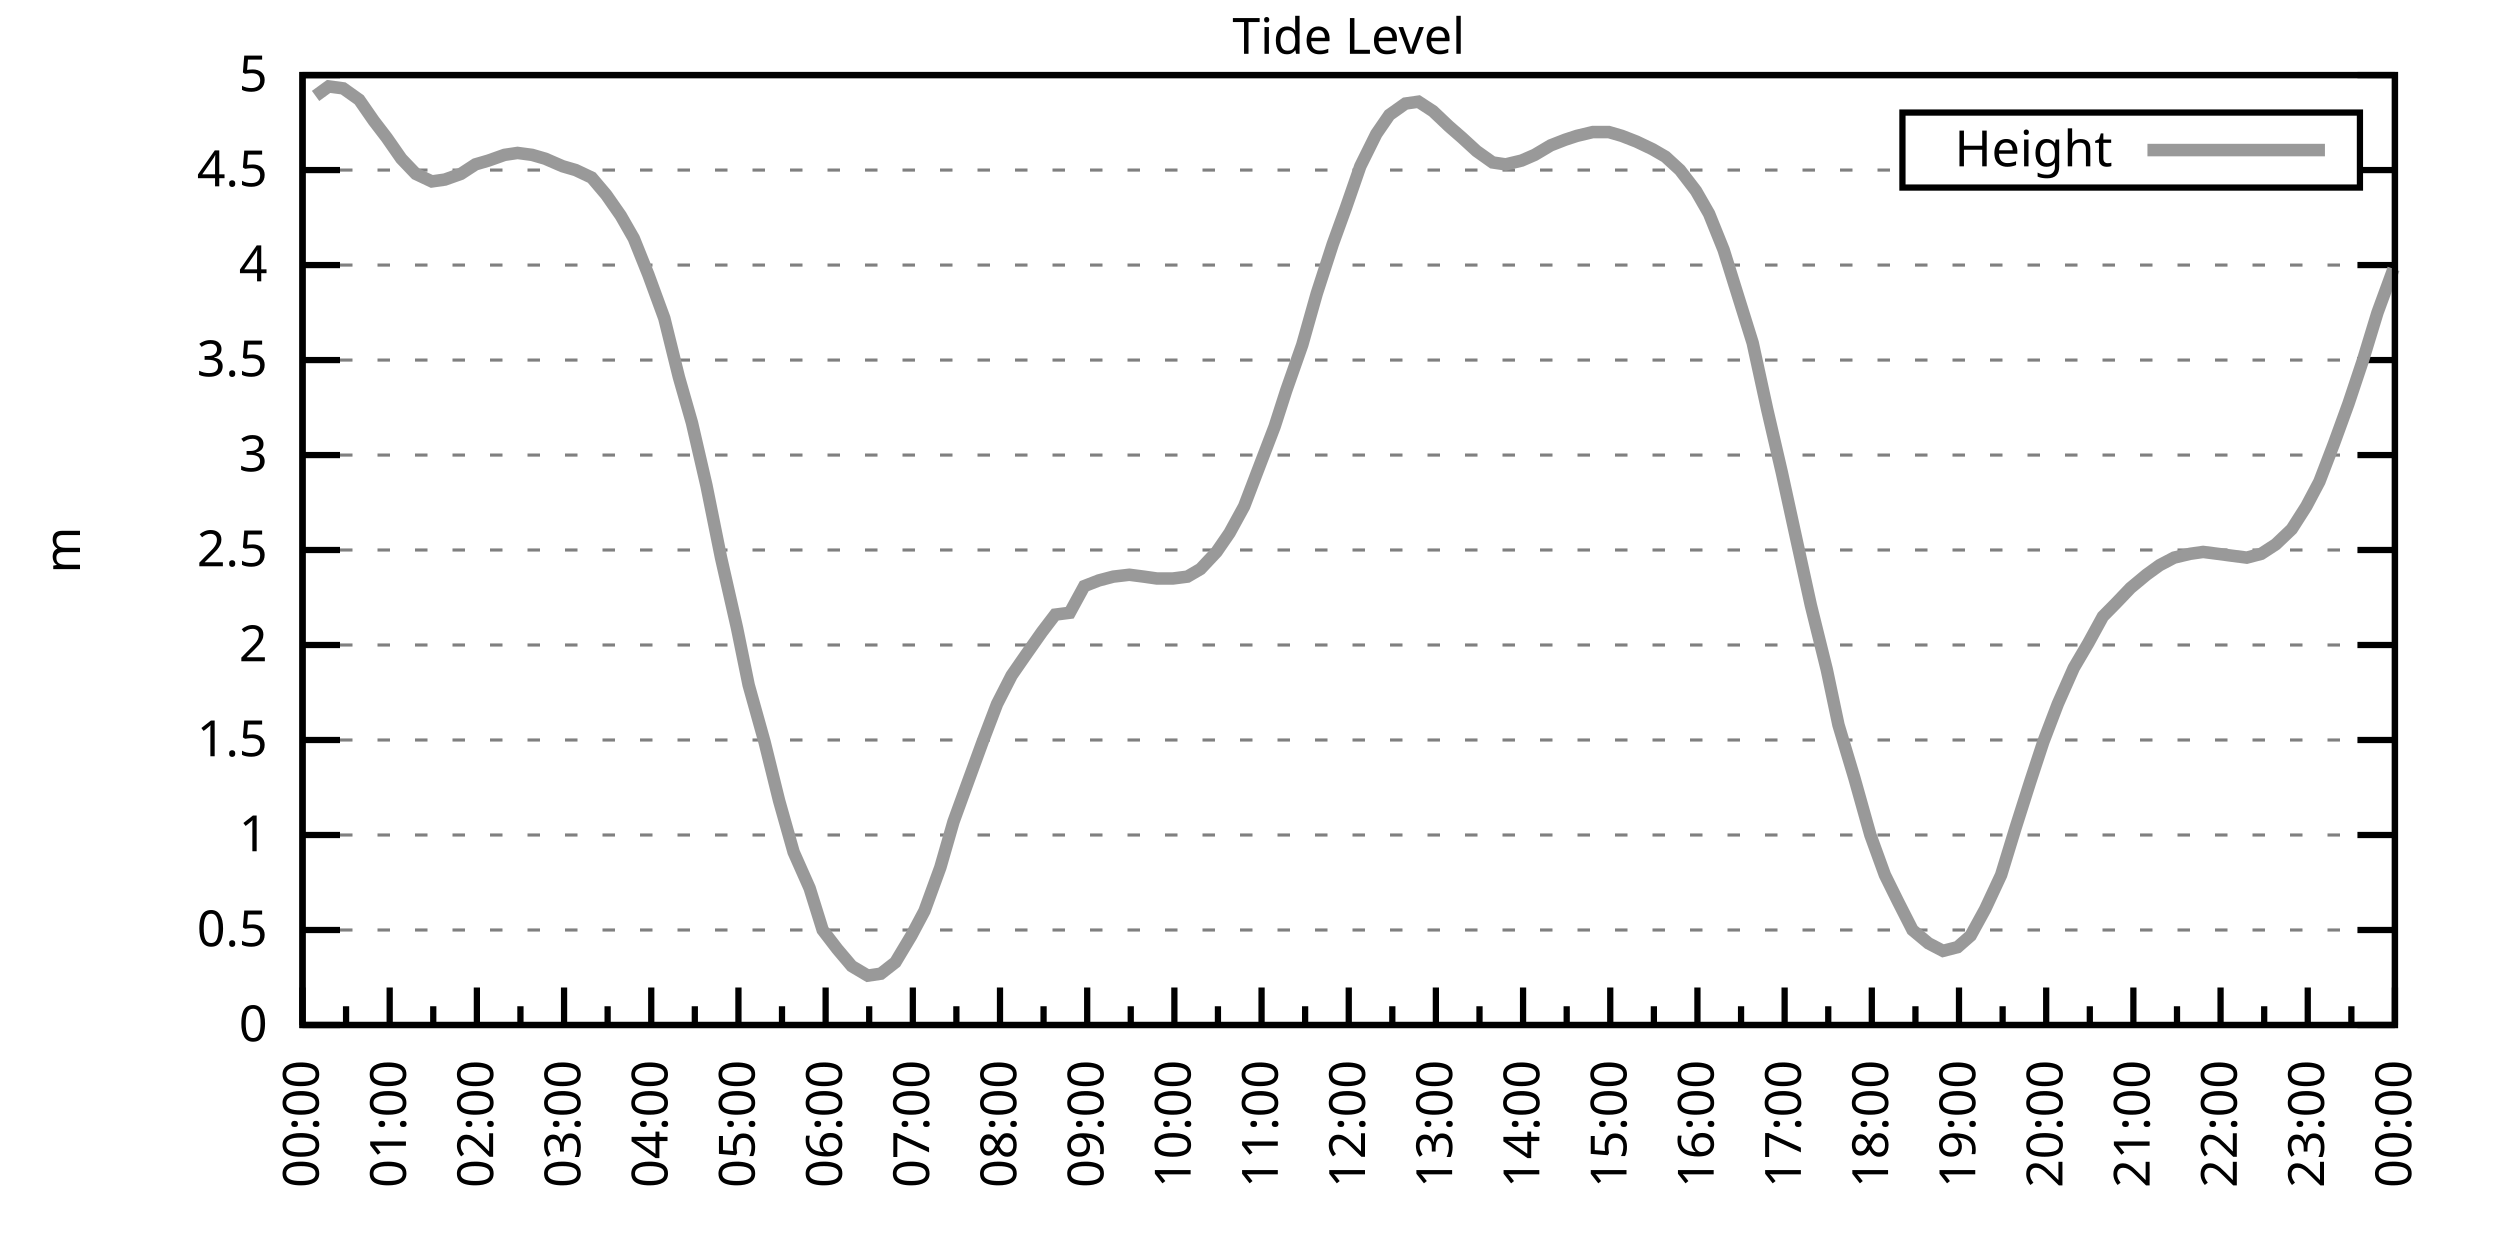
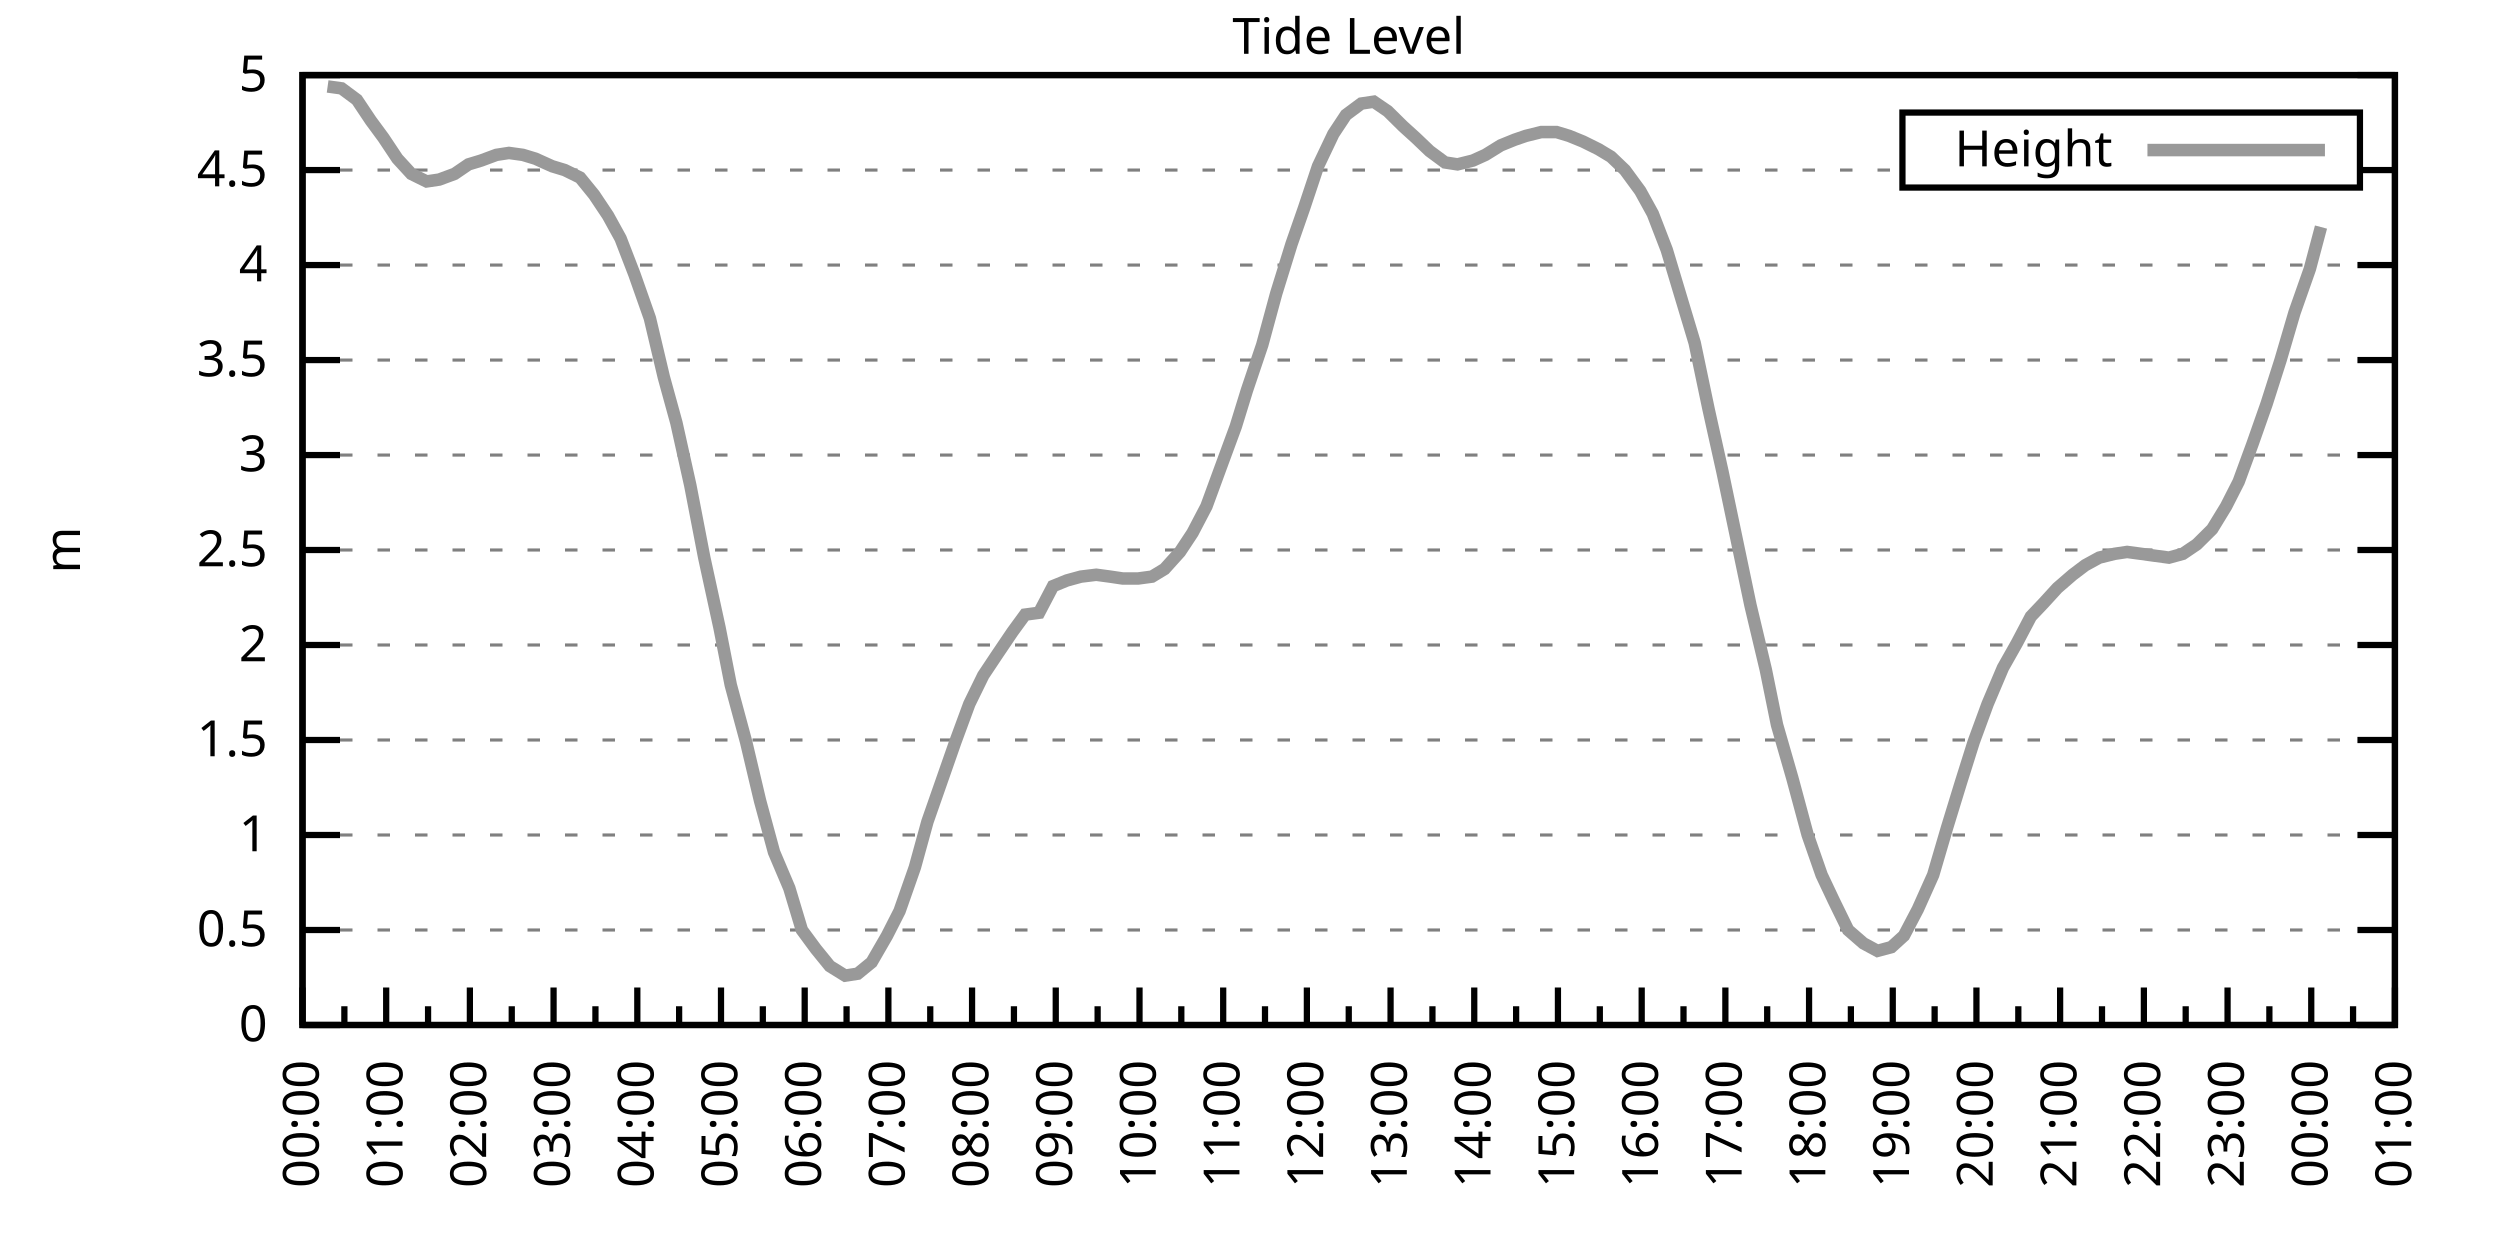
<svg xmlns="http://www.w3.org/2000/svg" xmlns:xlink="http://www.w3.org/1999/xlink" width="400" height="200" viewBox="0 0 400 200">
  <g id="gnuplot_canvas">
    <rect x="0" y="0" width="400" height="200" fill="none" />
    <defs>
      <circle id="gpDot" r="0.5" stroke-width="0.5" stroke="currentColor" />
      <path id="gpPt0" stroke-width="0.333" stroke="currentColor" d="M-1,0 h2 M0,-1 v2" />
      <path id="gpPt1" stroke-width="0.333" stroke="currentColor" d="M-1,-1 L1,1 M1,-1 L-1,1" />
      <path id="gpPt2" stroke-width="0.333" stroke="currentColor" d="M-1,0 L1,0 M0,-1 L0,1 M-1,-1 L1,1 M-1,1 L1,-1" />
      <rect id="gpPt3" stroke-width="0.333" stroke="currentColor" x="-1" y="-1" width="2" height="2" />
      <rect id="gpPt4" stroke-width="0.333" stroke="currentColor" fill="currentColor" x="-1" y="-1" width="2" height="2" />
      <circle id="gpPt5" stroke-width="0.333" stroke="currentColor" cx="0" cy="0" r="1" />
      <use xlink:href="#gpPt5" id="gpPt6" fill="currentColor" stroke="none" />
      <path id="gpPt7" stroke-width="0.333" stroke="currentColor" d="M0,-1.33 L-1.33,0.67 L1.33,0.67 z" />
      <use xlink:href="#gpPt7" id="gpPt8" fill="currentColor" stroke="none" />
      <use xlink:href="#gpPt7" id="gpPt9" stroke="currentColor" transform="rotate(180)" />
      <use xlink:href="#gpPt9" id="gpPt10" fill="currentColor" stroke="none" />
      <use xlink:href="#gpPt3" id="gpPt11" stroke="currentColor" transform="rotate(45)" />
      <use xlink:href="#gpPt11" id="gpPt12" fill="currentColor" stroke="none" />
      <path id="gpPt13" stroke-width="0.333" stroke="currentColor" d="M0,1.330 L1.265,0.411 L0.782,-1.067 L-0.782,-1.076 L-1.265,0.411 z" />
      <use xlink:href="#gpPt13" id="gpPt14" fill="currentColor" stroke="none" />
      <filter id="textbox" filterUnits="objectBoundingBox" x="0" y="0" height="1" width="1">
        <feFlood flood-color="white" flood-opacity="1" result="bgnd" />
        <feComposite in="SourceGraphic" in2="bgnd" operator="atop" />
      </filter>
      <filter id="greybox" filterUnits="objectBoundingBox" x="0" y="0" height="1" width="1">
        <feFlood flood-color="lightgrey" flood-opacity="1" result="grey" />
        <feComposite in="SourceGraphic" in2="grey" operator="atop" />
      </filter>
    </defs>
    <g fill="none" color="white" stroke="currentColor" stroke-width="1.00" stroke-linecap="butt" stroke-linejoin="miter">
</g>
    <g fill="none" color="black" stroke="currentColor" stroke-width="1.00" stroke-linecap="butt" stroke-linejoin="miter">
      <g stroke="none" shape-rendering="crispEdges">
        <polygon fill="rgb(255, 255, 255)" points="48.40,164.00 383.18,164.00 383.18,12.02 48.40,12.02 " />
      </g>
    </g>
    <g fill="none" color="black" stroke="currentColor" stroke-width="1.00" stroke-linecap="butt" stroke-linejoin="miter">
</g>
    <g fill="none" color="black" stroke="black" stroke-width="0.50" stroke-linecap="butt" stroke-linejoin="miter">
</g>
    <g fill="none" color="gray" stroke="currentColor" stroke-width="0.50" stroke-linecap="butt" stroke-linejoin="miter">
      <path stroke="gray" stroke-dasharray="2,4" class="gridline" d="M48.40,164.00 L383.19,164.00  " />
    </g>
    <g fill="none" color="gray" stroke="gray" stroke-width="1.00" stroke-linecap="butt" stroke-linejoin="miter">
</g>
    <g fill="none" color="black" stroke="currentColor" stroke-width="1.00" stroke-linecap="butt" stroke-linejoin="miter">
      <path stroke="black" d="M48.40,164.00 L54.40,164.00 M383.19,164.00 L377.19,164.00  " />
      <g transform="translate(42.80,166.60)" stroke="none" fill="black" font-family="Sans" font-size="8.00" text-anchor="end">
        <text>
          <tspan font-family="Sans"> 0</tspan>
        </text>
      </g>
    </g>
    <g fill="none" color="black" stroke="currentColor" stroke-width="1.00" stroke-linecap="butt" stroke-linejoin="miter">
</g>
    <g fill="none" color="black" stroke="black" stroke-width="0.50" stroke-linecap="butt" stroke-linejoin="miter">
</g>
    <g fill="none" color="gray" stroke="currentColor" stroke-width="0.50" stroke-linecap="butt" stroke-linejoin="miter">
      <path stroke="gray" stroke-dasharray="2,4" class="gridline" d="M48.40,148.80 L383.19,148.80  " />
    </g>
    <g fill="none" color="gray" stroke="gray" stroke-width="1.00" stroke-linecap="butt" stroke-linejoin="miter">
</g>
    <g fill="none" color="black" stroke="currentColor" stroke-width="1.00" stroke-linecap="butt" stroke-linejoin="miter">
      <path stroke="black" d="M48.40,148.80 L54.40,148.80 M383.19,148.80 L377.19,148.80  " />
      <g transform="translate(42.80,151.40)" stroke="none" fill="black" font-family="Sans" font-size="8.00" text-anchor="end">
        <text>
          <tspan font-family="Sans"> 0.5</tspan>
        </text>
      </g>
    </g>
    <g fill="none" color="black" stroke="currentColor" stroke-width="1.00" stroke-linecap="butt" stroke-linejoin="miter">
</g>
    <g fill="none" color="black" stroke="black" stroke-width="0.50" stroke-linecap="butt" stroke-linejoin="miter">
</g>
    <g fill="none" color="gray" stroke="currentColor" stroke-width="0.50" stroke-linecap="butt" stroke-linejoin="miter">
      <path stroke="gray" stroke-dasharray="2,4" class="gridline" d="M48.40,133.60 L383.19,133.60  " />
    </g>
    <g fill="none" color="gray" stroke="gray" stroke-width="1.00" stroke-linecap="butt" stroke-linejoin="miter">
</g>
    <g fill="none" color="black" stroke="currentColor" stroke-width="1.00" stroke-linecap="butt" stroke-linejoin="miter">
      <path stroke="black" d="M48.40,133.60 L54.40,133.60 M383.19,133.60 L377.19,133.60  " />
      <g transform="translate(42.80,136.20)" stroke="none" fill="black" font-family="Sans" font-size="8.00" text-anchor="end">
        <text>
          <tspan font-family="Sans"> 1</tspan>
        </text>
      </g>
    </g>
    <g fill="none" color="black" stroke="currentColor" stroke-width="1.00" stroke-linecap="butt" stroke-linejoin="miter">
</g>
    <g fill="none" color="black" stroke="black" stroke-width="0.50" stroke-linecap="butt" stroke-linejoin="miter">
</g>
    <g fill="none" color="gray" stroke="currentColor" stroke-width="0.50" stroke-linecap="butt" stroke-linejoin="miter">
      <path stroke="gray" stroke-dasharray="2,4" class="gridline" d="M48.40,118.40 L383.19,118.40  " />
    </g>
    <g fill="none" color="gray" stroke="gray" stroke-width="1.00" stroke-linecap="butt" stroke-linejoin="miter">
</g>
    <g fill="none" color="black" stroke="currentColor" stroke-width="1.00" stroke-linecap="butt" stroke-linejoin="miter">
      <path stroke="black" d="M48.40,118.40 L54.40,118.40 M383.19,118.40 L377.19,118.40  " />
      <g transform="translate(42.80,121.00)" stroke="none" fill="black" font-family="Sans" font-size="8.00" text-anchor="end">
        <text>
          <tspan font-family="Sans"> 1.5</tspan>
        </text>
      </g>
    </g>
    <g fill="none" color="black" stroke="currentColor" stroke-width="1.00" stroke-linecap="butt" stroke-linejoin="miter">
</g>
    <g fill="none" color="black" stroke="black" stroke-width="0.50" stroke-linecap="butt" stroke-linejoin="miter">
</g>
    <g fill="none" color="gray" stroke="currentColor" stroke-width="0.50" stroke-linecap="butt" stroke-linejoin="miter">
      <path stroke="gray" stroke-dasharray="2,4" class="gridline" d="M48.40,103.20 L383.19,103.20  " />
    </g>
    <g fill="none" color="gray" stroke="gray" stroke-width="1.00" stroke-linecap="butt" stroke-linejoin="miter">
</g>
    <g fill="none" color="black" stroke="currentColor" stroke-width="1.00" stroke-linecap="butt" stroke-linejoin="miter">
      <path stroke="black" d="M48.40,103.20 L54.40,103.20 M383.19,103.20 L377.19,103.20  " />
      <g transform="translate(42.80,105.80)" stroke="none" fill="black" font-family="Sans" font-size="8.00" text-anchor="end">
        <text>
          <tspan font-family="Sans"> 2</tspan>
        </text>
      </g>
    </g>
    <g fill="none" color="black" stroke="currentColor" stroke-width="1.00" stroke-linecap="butt" stroke-linejoin="miter">
</g>
    <g fill="none" color="black" stroke="black" stroke-width="0.50" stroke-linecap="butt" stroke-linejoin="miter">
</g>
    <g fill="none" color="gray" stroke="currentColor" stroke-width="0.50" stroke-linecap="butt" stroke-linejoin="miter">
      <path stroke="gray" stroke-dasharray="2,4" class="gridline" d="M48.40,88.00 L383.19,88.00  " />
    </g>
    <g fill="none" color="gray" stroke="gray" stroke-width="1.00" stroke-linecap="butt" stroke-linejoin="miter">
</g>
    <g fill="none" color="black" stroke="currentColor" stroke-width="1.00" stroke-linecap="butt" stroke-linejoin="miter">
      <path stroke="black" d="M48.40,88.00 L54.40,88.00 M383.19,88.00 L377.19,88.00  " />
      <g transform="translate(42.80,90.60)" stroke="none" fill="black" font-family="Sans" font-size="8.00" text-anchor="end">
        <text>
          <tspan font-family="Sans"> 2.5</tspan>
        </text>
      </g>
    </g>
    <g fill="none" color="black" stroke="currentColor" stroke-width="1.00" stroke-linecap="butt" stroke-linejoin="miter">
</g>
    <g fill="none" color="black" stroke="black" stroke-width="0.50" stroke-linecap="butt" stroke-linejoin="miter">
</g>
    <g fill="none" color="gray" stroke="currentColor" stroke-width="0.50" stroke-linecap="butt" stroke-linejoin="miter">
      <path stroke="gray" stroke-dasharray="2,4" class="gridline" d="M48.40,72.81 L383.19,72.81  " />
    </g>
    <g fill="none" color="gray" stroke="gray" stroke-width="1.00" stroke-linecap="butt" stroke-linejoin="miter">
</g>
    <g fill="none" color="black" stroke="currentColor" stroke-width="1.00" stroke-linecap="butt" stroke-linejoin="miter">
      <path stroke="black" d="M48.40,72.81 L54.40,72.81 M383.19,72.81 L377.19,72.81  " />
      <g transform="translate(42.80,75.41)" stroke="none" fill="black" font-family="Sans" font-size="8.00" text-anchor="end">
        <text>
          <tspan font-family="Sans"> 3</tspan>
        </text>
      </g>
    </g>
    <g fill="none" color="black" stroke="currentColor" stroke-width="1.00" stroke-linecap="butt" stroke-linejoin="miter">
</g>
    <g fill="none" color="black" stroke="black" stroke-width="0.50" stroke-linecap="butt" stroke-linejoin="miter">
</g>
    <g fill="none" color="gray" stroke="currentColor" stroke-width="0.50" stroke-linecap="butt" stroke-linejoin="miter">
      <path stroke="gray" stroke-dasharray="2,4" class="gridline" d="M48.40,57.61 L383.19,57.61  " />
    </g>
    <g fill="none" color="gray" stroke="gray" stroke-width="1.00" stroke-linecap="butt" stroke-linejoin="miter">
</g>
    <g fill="none" color="black" stroke="currentColor" stroke-width="1.00" stroke-linecap="butt" stroke-linejoin="miter">
      <path stroke="black" d="M48.40,57.61 L54.40,57.61 M383.19,57.61 L377.19,57.61  " />
      <g transform="translate(42.80,60.21)" stroke="none" fill="black" font-family="Sans" font-size="8.00" text-anchor="end">
        <text>
          <tspan font-family="Sans"> 3.5</tspan>
        </text>
      </g>
    </g>
    <g fill="none" color="black" stroke="currentColor" stroke-width="1.00" stroke-linecap="butt" stroke-linejoin="miter">
</g>
    <g fill="none" color="black" stroke="black" stroke-width="0.50" stroke-linecap="butt" stroke-linejoin="miter">
</g>
    <g fill="none" color="gray" stroke="currentColor" stroke-width="0.50" stroke-linecap="butt" stroke-linejoin="miter">
      <path stroke="gray" stroke-dasharray="2,4" class="gridline" d="M48.40,42.41 L383.19,42.41  " />
    </g>
    <g fill="none" color="gray" stroke="gray" stroke-width="1.00" stroke-linecap="butt" stroke-linejoin="miter">
</g>
    <g fill="none" color="black" stroke="currentColor" stroke-width="1.00" stroke-linecap="butt" stroke-linejoin="miter">
      <path stroke="black" d="M48.40,42.41 L54.40,42.41 M383.19,42.41 L377.19,42.41  " />
      <g transform="translate(42.80,45.01)" stroke="none" fill="black" font-family="Sans" font-size="8.00" text-anchor="end">
        <text>
          <tspan font-family="Sans"> 4</tspan>
        </text>
      </g>
    </g>
    <g fill="none" color="black" stroke="currentColor" stroke-width="1.00" stroke-linecap="butt" stroke-linejoin="miter">
</g>
    <g fill="none" color="black" stroke="black" stroke-width="0.50" stroke-linecap="butt" stroke-linejoin="miter">
</g>
    <g fill="none" color="gray" stroke="currentColor" stroke-width="0.50" stroke-linecap="butt" stroke-linejoin="miter">
      <path stroke="gray" stroke-dasharray="2,4" class="gridline" d="M48.40,27.21 L304.39,27.21 M377.59,27.21 L383.19,27.21  " />
    </g>
    <g fill="none" color="gray" stroke="gray" stroke-width="1.00" stroke-linecap="butt" stroke-linejoin="miter">
</g>
    <g fill="none" color="black" stroke="currentColor" stroke-width="1.00" stroke-linecap="butt" stroke-linejoin="miter">
      <path stroke="black" d="M48.40,27.21 L54.40,27.21 M383.19,27.21 L377.19,27.21  " />
      <g transform="translate(42.80,29.81)" stroke="none" fill="black" font-family="Sans" font-size="8.00" text-anchor="end">
        <text>
          <tspan font-family="Sans"> 4.5</tspan>
        </text>
      </g>
    </g>
    <g fill="none" color="black" stroke="currentColor" stroke-width="1.00" stroke-linecap="butt" stroke-linejoin="miter">
</g>
    <g fill="none" color="black" stroke="black" stroke-width="0.50" stroke-linecap="butt" stroke-linejoin="miter">
</g>
    <g fill="none" color="gray" stroke="currentColor" stroke-width="0.50" stroke-linecap="butt" stroke-linejoin="miter">
      <path stroke="gray" stroke-dasharray="2,4" class="gridline" d="M48.40,12.01 L383.19,12.01  " />
    </g>
    <g fill="none" color="gray" stroke="gray" stroke-width="1.00" stroke-linecap="butt" stroke-linejoin="miter">
</g>
    <g fill="none" color="black" stroke="currentColor" stroke-width="1.00" stroke-linecap="butt" stroke-linejoin="miter">
      <path stroke="black" d="M48.40,12.01 L54.40,12.01 M383.19,12.01 L377.19,12.01  " />
      <g transform="translate(42.80,14.61)" stroke="none" fill="black" font-family="Sans" font-size="8.00" text-anchor="end">
        <text>
          <tspan font-family="Sans"> 5</tspan>
        </text>
      </g>
    </g>
    <g fill="none" color="black" stroke="currentColor" stroke-width="1.00" stroke-linecap="butt" stroke-linejoin="miter">
      <path stroke="black" d="M48.40,164.00 L48.40,158.00  " />
      <g transform="translate(51.00,169.60) rotate(270)" stroke="none" fill="black" font-family="Sans" font-size="8.00" text-anchor="end">
        <text>
          <tspan font-family="Sans">00:00</tspan>
        </text>
      </g>
    </g>
    <g fill="none" color="black" stroke="currentColor" stroke-width="1.00" stroke-linecap="butt" stroke-linejoin="miter">
-       <path stroke="black" d="M55.37,164.00 L55.37,161.00 M62.35,164.00 L62.35,158.00  " />
-       <g transform="translate(64.95,169.60) rotate(270)" stroke="none" fill="black" font-family="Sans" font-size="8.00" text-anchor="end">
+       <path stroke="black" d="M55.10,164.00 L55.10,161.00 M61.79,164.00 L61.79,158.00  " />
+       <g transform="translate(64.39,169.60) rotate(270)" stroke="none" fill="black" font-family="Sans" font-size="8.00" text-anchor="end">
        <text>
          <tspan font-family="Sans">01:00</tspan>
        </text>
      </g>
    </g>
    <g fill="none" color="black" stroke="currentColor" stroke-width="1.00" stroke-linecap="butt" stroke-linejoin="miter">
-       <path stroke="black" d="M69.32,164.00 L69.32,161.00 M76.30,164.00 L76.30,158.00  " />
-       <g transform="translate(78.90,169.60) rotate(270)" stroke="none" fill="black" font-family="Sans" font-size="8.00" text-anchor="end">
+       <path stroke="black" d="M68.49,164.00 L68.49,161.00 M75.18,164.00 L75.18,158.00  " />
+       <g transform="translate(77.78,169.60) rotate(270)" stroke="none" fill="black" font-family="Sans" font-size="8.00" text-anchor="end">
        <text>
          <tspan font-family="Sans">02:00</tspan>
        </text>
      </g>
    </g>
    <g fill="none" color="black" stroke="currentColor" stroke-width="1.00" stroke-linecap="butt" stroke-linejoin="miter">
-       <path stroke="black" d="M83.27,164.00 L83.27,161.00 M90.25,164.00 L90.25,158.00  " />
-       <g transform="translate(92.85,169.60) rotate(270)" stroke="none" fill="black" font-family="Sans" font-size="8.00" text-anchor="end">
+       <path stroke="black" d="M81.88,164.00 L81.88,161.00 M88.57,164.00 L88.57,158.00  " />
+       <g transform="translate(91.17,169.60) rotate(270)" stroke="none" fill="black" font-family="Sans" font-size="8.00" text-anchor="end">
        <text>
          <tspan font-family="Sans">03:00</tspan>
        </text>
      </g>
    </g>
    <g fill="none" color="black" stroke="currentColor" stroke-width="1.00" stroke-linecap="butt" stroke-linejoin="miter">
-       <path stroke="black" d="M97.22,164.00 L97.22,161.00 M104.20,164.00 L104.20,158.00  " />
-       <g transform="translate(106.80,169.60) rotate(270)" stroke="none" fill="black" font-family="Sans" font-size="8.00" text-anchor="end">
+       <path stroke="black" d="M95.27,164.00 L95.27,161.00 M101.97,164.00 L101.97,158.00  " />
+       <g transform="translate(104.57,169.60) rotate(270)" stroke="none" fill="black" font-family="Sans" font-size="8.00" text-anchor="end">
        <text>
          <tspan font-family="Sans">04:00</tspan>
        </text>
      </g>
    </g>
    <g fill="none" color="black" stroke="currentColor" stroke-width="1.00" stroke-linecap="butt" stroke-linejoin="miter">
-       <path stroke="black" d="M111.17,164.00 L111.17,161.00 M118.15,164.00 L118.15,158.00  " />
-       <g transform="translate(120.75,169.60) rotate(270)" stroke="none" fill="black" font-family="Sans" font-size="8.00" text-anchor="end">
+       <path stroke="black" d="M108.66,164.00 L108.66,161.00 M115.36,164.00 L115.36,158.00  " />
+       <g transform="translate(117.96,169.60) rotate(270)" stroke="none" fill="black" font-family="Sans" font-size="8.00" text-anchor="end">
        <text>
          <tspan font-family="Sans">05:00</tspan>
        </text>
      </g>
    </g>
    <g fill="none" color="black" stroke="currentColor" stroke-width="1.00" stroke-linecap="butt" stroke-linejoin="miter">
-       <path stroke="black" d="M125.12,164.00 L125.12,161.00 M132.10,164.00 L132.10,158.00  " />
-       <g transform="translate(134.70,169.60) rotate(270)" stroke="none" fill="black" font-family="Sans" font-size="8.00" text-anchor="end">
+       <path stroke="black" d="M122.05,164.00 L122.05,161.00 M128.75,164.00 L128.75,158.00  " />
+       <g transform="translate(131.35,169.60) rotate(270)" stroke="none" fill="black" font-family="Sans" font-size="8.00" text-anchor="end">
        <text>
          <tspan font-family="Sans">06:00</tspan>
        </text>
      </g>
    </g>
    <g fill="none" color="black" stroke="currentColor" stroke-width="1.00" stroke-linecap="butt" stroke-linejoin="miter">
-       <path stroke="black" d="M139.07,164.00 L139.07,161.00 M146.05,164.00 L146.05,158.00  " />
-       <g transform="translate(148.65,169.60) rotate(270)" stroke="none" fill="black" font-family="Sans" font-size="8.00" text-anchor="end">
+       <path stroke="black" d="M135.45,164.00 L135.45,161.00 M142.14,164.00 L142.14,158.00  " />
+       <g transform="translate(144.74,169.60) rotate(270)" stroke="none" fill="black" font-family="Sans" font-size="8.00" text-anchor="end">
        <text>
          <tspan font-family="Sans">07:00</tspan>
        </text>
      </g>
    </g>
    <g fill="none" color="black" stroke="currentColor" stroke-width="1.00" stroke-linecap="butt" stroke-linejoin="miter">
-       <path stroke="black" d="M153.02,164.00 L153.02,161.00 M160.00,164.00 L160.00,158.00  " />
-       <g transform="translate(162.60,169.60) rotate(270)" stroke="none" fill="black" font-family="Sans" font-size="8.00" text-anchor="end">
+       <path stroke="black" d="M148.84,164.00 L148.84,161.00 M155.53,164.00 L155.53,158.00  " />
+       <g transform="translate(158.13,169.60) rotate(270)" stroke="none" fill="black" font-family="Sans" font-size="8.00" text-anchor="end">
        <text>
          <tspan font-family="Sans">08:00</tspan>
        </text>
      </g>
    </g>
    <g fill="none" color="black" stroke="currentColor" stroke-width="1.00" stroke-linecap="butt" stroke-linejoin="miter">
-       <path stroke="black" d="M166.97,164.00 L166.97,161.00 M173.95,164.00 L173.95,158.00  " />
-       <g transform="translate(176.55,169.60) rotate(270)" stroke="none" fill="black" font-family="Sans" font-size="8.00" text-anchor="end">
+       <path stroke="black" d="M162.23,164.00 L162.23,161.00 M168.92,164.00 L168.92,158.00  " />
+       <g transform="translate(171.52,169.60) rotate(270)" stroke="none" fill="black" font-family="Sans" font-size="8.00" text-anchor="end">
        <text>
          <tspan font-family="Sans">09:00</tspan>
        </text>
      </g>
    </g>
    <g fill="none" color="black" stroke="currentColor" stroke-width="1.00" stroke-linecap="butt" stroke-linejoin="miter">
-       <path stroke="black" d="M180.92,164.00 L180.92,161.00 M187.90,164.00 L187.90,158.00  " />
-       <g transform="translate(190.50,169.60) rotate(270)" stroke="none" fill="black" font-family="Sans" font-size="8.00" text-anchor="end">
+       <path stroke="black" d="M175.62,164.00 L175.62,161.00 M182.32,164.00 L182.32,158.00  " />
+       <g transform="translate(184.92,169.60) rotate(270)" stroke="none" fill="black" font-family="Sans" font-size="8.00" text-anchor="end">
        <text>
          <tspan font-family="Sans">10:00</tspan>
        </text>
      </g>
    </g>
    <g fill="none" color="black" stroke="currentColor" stroke-width="1.00" stroke-linecap="butt" stroke-linejoin="miter">
-       <path stroke="black" d="M194.87,164.00 L194.87,161.00 M201.85,164.00 L201.85,158.00  " />
-       <g transform="translate(204.45,169.60) rotate(270)" stroke="none" fill="black" font-family="Sans" font-size="8.00" text-anchor="end">
+       <path stroke="black" d="M189.01,164.00 L189.01,161.00 M195.71,164.00 L195.71,158.00  " />
+       <g transform="translate(198.31,169.60) rotate(270)" stroke="none" fill="black" font-family="Sans" font-size="8.00" text-anchor="end">
        <text>
          <tspan font-family="Sans">11:00</tspan>
        </text>
      </g>
    </g>
    <g fill="none" color="black" stroke="currentColor" stroke-width="1.00" stroke-linecap="butt" stroke-linejoin="miter">
-       <path stroke="black" d="M208.82,164.00 L208.82,161.00 M215.80,164.00 L215.80,158.00  " />
-       <g transform="translate(218.40,169.60) rotate(270)" stroke="none" fill="black" font-family="Sans" font-size="8.00" text-anchor="end">
+       <path stroke="black" d="M202.40,164.00 L202.40,161.00 M209.10,164.00 L209.10,158.00  " />
+       <g transform="translate(211.70,169.60) rotate(270)" stroke="none" fill="black" font-family="Sans" font-size="8.00" text-anchor="end">
        <text>
          <tspan font-family="Sans">12:00</tspan>
        </text>
      </g>
    </g>
    <g fill="none" color="black" stroke="currentColor" stroke-width="1.00" stroke-linecap="butt" stroke-linejoin="miter">
-       <path stroke="black" d="M222.77,164.00 L222.77,161.00 M229.74,164.00 L229.74,158.00  " />
-       <g transform="translate(232.34,169.60) rotate(270)" stroke="none" fill="black" font-family="Sans" font-size="8.00" text-anchor="end">
+       <path stroke="black" d="M215.80,164.00 L215.80,161.00 M222.49,164.00 L222.49,158.00  " />
+       <g transform="translate(225.09,169.60) rotate(270)" stroke="none" fill="black" font-family="Sans" font-size="8.00" text-anchor="end">
        <text>
          <tspan font-family="Sans">13:00</tspan>
        </text>
      </g>
    </g>
    <g fill="none" color="black" stroke="currentColor" stroke-width="1.00" stroke-linecap="butt" stroke-linejoin="miter">
-       <path stroke="black" d="M236.72,164.00 L236.72,161.00 M243.69,164.00 L243.69,158.00  " />
-       <g transform="translate(246.29,169.60) rotate(270)" stroke="none" fill="black" font-family="Sans" font-size="8.00" text-anchor="end">
+       <path stroke="black" d="M229.19,164.00 L229.19,161.00 M235.88,164.00 L235.88,158.00  " />
+       <g transform="translate(238.48,169.60) rotate(270)" stroke="none" fill="black" font-family="Sans" font-size="8.00" text-anchor="end">
        <text>
          <tspan font-family="Sans">14:00</tspan>
        </text>
      </g>
    </g>
    <g fill="none" color="black" stroke="currentColor" stroke-width="1.00" stroke-linecap="butt" stroke-linejoin="miter">
-       <path stroke="black" d="M250.67,164.00 L250.67,161.00 M257.64,164.00 L257.64,158.00  " />
-       <g transform="translate(260.24,169.60) rotate(270)" stroke="none" fill="black" font-family="Sans" font-size="8.00" text-anchor="end">
+       <path stroke="black" d="M242.58,164.00 L242.58,161.00 M249.27,164.00 L249.27,158.00  " />
+       <g transform="translate(251.87,169.60) rotate(270)" stroke="none" fill="black" font-family="Sans" font-size="8.00" text-anchor="end">
        <text>
          <tspan font-family="Sans">15:00</tspan>
        </text>
      </g>
    </g>
    <g fill="none" color="black" stroke="currentColor" stroke-width="1.00" stroke-linecap="butt" stroke-linejoin="miter">
-       <path stroke="black" d="M264.62,164.00 L264.62,161.00 M271.59,164.00 L271.59,158.00  " />
-       <g transform="translate(274.19,169.60) rotate(270)" stroke="none" fill="black" font-family="Sans" font-size="8.00" text-anchor="end">
+       <path stroke="black" d="M255.97,164.00 L255.97,161.00 M262.67,164.00 L262.67,158.00  " />
+       <g transform="translate(265.27,169.60) rotate(270)" stroke="none" fill="black" font-family="Sans" font-size="8.00" text-anchor="end">
        <text>
          <tspan font-family="Sans">16:00</tspan>
        </text>
      </g>
    </g>
    <g fill="none" color="black" stroke="currentColor" stroke-width="1.00" stroke-linecap="butt" stroke-linejoin="miter">
-       <path stroke="black" d="M278.57,164.00 L278.57,161.00 M285.54,164.00 L285.54,158.00  " />
-       <g transform="translate(288.14,169.60) rotate(270)" stroke="none" fill="black" font-family="Sans" font-size="8.00" text-anchor="end">
+       <path stroke="black" d="M269.36,164.00 L269.36,161.00 M276.06,164.00 L276.06,158.00  " />
+       <g transform="translate(278.66,169.60) rotate(270)" stroke="none" fill="black" font-family="Sans" font-size="8.00" text-anchor="end">
        <text>
          <tspan font-family="Sans">17:00</tspan>
        </text>
      </g>
    </g>
    <g fill="none" color="black" stroke="currentColor" stroke-width="1.00" stroke-linecap="butt" stroke-linejoin="miter">
-       <path stroke="black" d="M292.52,164.00 L292.52,161.00 M299.49,164.00 L299.49,158.00  " />
-       <g transform="translate(302.09,169.60) rotate(270)" stroke="none" fill="black" font-family="Sans" font-size="8.00" text-anchor="end">
+       <path stroke="black" d="M282.75,164.00 L282.75,161.00 M289.45,164.00 L289.45,158.00  " />
+       <g transform="translate(292.05,169.60) rotate(270)" stroke="none" fill="black" font-family="Sans" font-size="8.00" text-anchor="end">
        <text>
          <tspan font-family="Sans">18:00</tspan>
        </text>
      </g>
    </g>
    <g fill="none" color="black" stroke="currentColor" stroke-width="1.00" stroke-linecap="butt" stroke-linejoin="miter">
-       <path stroke="black" d="M306.47,164.00 L306.47,161.00 M313.44,164.00 L313.44,158.00  " />
-       <g transform="translate(316.04,169.60) rotate(270)" stroke="none" fill="black" font-family="Sans" font-size="8.00" text-anchor="end">
+       <path stroke="black" d="M296.14,164.00 L296.14,161.00 M302.84,164.00 L302.84,158.00  " />
+       <g transform="translate(305.44,169.60) rotate(270)" stroke="none" fill="black" font-family="Sans" font-size="8.00" text-anchor="end">
        <text>
          <tspan font-family="Sans">19:00</tspan>
        </text>
      </g>
    </g>
    <g fill="none" color="black" stroke="currentColor" stroke-width="1.00" stroke-linecap="butt" stroke-linejoin="miter">
-       <path stroke="black" d="M320.42,164.00 L320.42,161.00 M327.39,164.00 L327.39,158.00  " />
-       <g transform="translate(329.99,169.60) rotate(270)" stroke="none" fill="black" font-family="Sans" font-size="8.00" text-anchor="end">
+       <path stroke="black" d="M309.54,164.00 L309.54,161.00 M316.23,164.00 L316.23,158.00  " />
+       <g transform="translate(318.83,169.60) rotate(270)" stroke="none" fill="black" font-family="Sans" font-size="8.00" text-anchor="end">
        <text>
          <tspan font-family="Sans">20:00</tspan>
        </text>
      </g>
    </g>
    <g fill="none" color="black" stroke="currentColor" stroke-width="1.00" stroke-linecap="butt" stroke-linejoin="miter">
-       <path stroke="black" d="M334.37,164.00 L334.37,161.00 M341.34,164.00 L341.34,158.00  " />
-       <g transform="translate(343.94,169.60) rotate(270)" stroke="none" fill="black" font-family="Sans" font-size="8.00" text-anchor="end">
+       <path stroke="black" d="M322.93,164.00 L322.93,161.00 M329.62,164.00 L329.62,158.00  " />
+       <g transform="translate(332.22,169.60) rotate(270)" stroke="none" fill="black" font-family="Sans" font-size="8.00" text-anchor="end">
        <text>
          <tspan font-family="Sans">21:00</tspan>
        </text>
      </g>
    </g>
    <g fill="none" color="black" stroke="currentColor" stroke-width="1.00" stroke-linecap="butt" stroke-linejoin="miter">
-       <path stroke="black" d="M348.32,164.00 L348.32,161.00 M355.29,164.00 L355.29,158.00  " />
-       <g transform="translate(357.89,169.60) rotate(270)" stroke="none" fill="black" font-family="Sans" font-size="8.00" text-anchor="end">
+       <path stroke="black" d="M336.32,164.00 L336.32,161.00 M343.02,164.00 L343.02,158.00  " />
+       <g transform="translate(345.62,169.60) rotate(270)" stroke="none" fill="black" font-family="Sans" font-size="8.00" text-anchor="end">
        <text>
          <tspan font-family="Sans">22:00</tspan>
        </text>
      </g>
    </g>
    <g fill="none" color="black" stroke="currentColor" stroke-width="1.00" stroke-linecap="butt" stroke-linejoin="miter">
-       <path stroke="black" d="M362.27,164.00 L362.27,161.00 M369.24,164.00 L369.24,158.00  " />
-       <g transform="translate(371.84,169.60) rotate(270)" stroke="none" fill="black" font-family="Sans" font-size="8.00" text-anchor="end">
+       <path stroke="black" d="M349.71,164.00 L349.71,161.00 M356.41,164.00 L356.41,158.00  " />
+       <g transform="translate(359.01,169.60) rotate(270)" stroke="none" fill="black" font-family="Sans" font-size="8.00" text-anchor="end">
        <text>
          <tspan font-family="Sans">23:00</tspan>
        </text>
      </g>
    </g>
    <g fill="none" color="black" stroke="currentColor" stroke-width="1.00" stroke-linecap="butt" stroke-linejoin="miter">
-       <path stroke="black" d="M376.22,164.00 L376.22,161.00 M383.19,164.00 L383.19,158.00  " />
+       <path stroke="black" d="M363.10,164.00 L363.10,161.00 M369.80,164.00 L369.80,158.00  " />
+       <g transform="translate(372.40,169.60) rotate(270)" stroke="none" fill="black" font-family="Sans" font-size="8.00" text-anchor="end">
+         <text>
+           <tspan font-family="Sans">00:00</tspan>
+         </text>
+       </g>
+     </g>
+     <g fill="none" color="black" stroke="currentColor" stroke-width="1.00" stroke-linecap="butt" stroke-linejoin="miter">
+       <path stroke="black" d="M376.49,164.00 L376.49,161.00 M383.19,164.00 L383.19,158.00  " />
      <g transform="translate(385.79,169.60) rotate(270)" stroke="none" fill="black" font-family="Sans" font-size="8.00" text-anchor="end">
        <text>
-           <tspan font-family="Sans">00:00</tspan>
+           <tspan font-family="Sans">01:00</tspan>
        </text>
      </g>
    </g>
    <g fill="none" color="black" stroke="currentColor" stroke-width="1.00" stroke-linecap="butt" stroke-linejoin="miter">
</g>
    <g fill="none" color="black" stroke="currentColor" stroke-width="1.00" stroke-linecap="butt" stroke-linejoin="miter">
      <path stroke="black" d="M48.40,12.01 L48.40,164.00 L383.19,164.00 L383.19,12.01 L48.40,12.01 Z  " />
    </g>
    <g fill="none" color="black" stroke="currentColor" stroke-width="1.00" stroke-linecap="butt" stroke-linejoin="miter">
      <g transform="translate(12.80,88.01) rotate(270)" stroke="none" fill="black" font-family="Sans" font-size="8.00" text-anchor="middle">
        <text>
          <tspan font-family="Sans">m</tspan>
        </text>
      </g>
    </g>
    <g fill="none" color="black" stroke="currentColor" stroke-width="1.00" stroke-linecap="butt" stroke-linejoin="miter">
</g>
    <g fill="none" color="black" stroke="currentColor" stroke-width="1.00" stroke-linecap="butt" stroke-linejoin="miter">
      <path stroke="black" d="M304.39,30.01 L304.39,18.01 L377.59,18.01 L377.59,30.01 L304.39,30.01 Z  " />
    </g>
    <g id="Tide_level_plot_1">
      <g fill="none" color="white" stroke="black" stroke-width="2.00" stroke-linecap="butt" stroke-linejoin="miter">
</g>
      <g fill="none" color="black" stroke="currentColor" stroke-width="2.00" stroke-linecap="butt" stroke-linejoin="miter">
        <g transform="translate(337.99,26.61)" stroke="none" fill="black" font-family="Sans" font-size="8.00" text-anchor="end">
          <text>
            <tspan font-family="Sans">Height</tspan>
          </text>
        </g>
      </g>
      <g fill="none" color="black" stroke="currentColor" stroke-width="2.00" stroke-linecap="butt" stroke-linejoin="miter">
-         <path stroke="rgb(153, 153, 153)" d="M343.59,24.01 L371.99,24.01 M50.49,15.35 L52.58,13.83 L54.91,14.14 L57.47,15.96 L59.79,19.31 L61.88,22.04   L64.21,25.39 L66.53,27.82 L69.09,29.03 L71.18,28.73 L73.74,27.82 L76.07,26.30 L78.16,25.69 L80.72,24.78   L82.81,24.47 L85.13,24.78 L87.23,25.39 L90.02,26.60 L92.11,27.21 L94.67,28.42 L96.99,31.16 L99.32,34.50   L101.41,38.15 L103.73,43.93 L106.29,50.92 L108.62,60.34 L110.71,67.64 L113.03,77.67 L115.36,89.22 L117.92,100.47   L119.78,109.59 L122.33,118.71 L124.66,128.13 L126.98,136.34 L129.54,142.11 L131.63,148.80 L133.96,151.84 L136.28,154.58   L138.84,156.10 L140.93,155.79 L143.26,153.97 L145.81,149.71 L147.91,145.76 L150.46,138.77 L152.56,131.47 L154.88,125.09   L157.21,118.71 L159.53,112.63 L161.86,108.07 L164.18,104.72 L166.74,101.08 L168.83,98.34 L171.16,98.04 L173.48,93.78   L175.81,92.87 L178.13,92.26 L180.69,91.96 L183.01,92.26 L185.11,92.56 L187.66,92.56 L189.99,92.26 L192.08,91.04   L194.64,88.31 L196.73,85.27 L199.06,81.01 L201.38,74.93 L203.94,68.25 L205.80,62.47 L208.36,55.18 L210.68,46.97   L213.24,39.06 L215.33,33.29 L217.65,26.60 L220.21,21.43 L222.30,18.39 L224.86,16.57 L226.95,16.27 L229.28,17.79   L231.84,20.22 L233.93,22.04 L236.25,24.17 L238.81,25.99 L240.90,26.30 L243.46,25.69 L245.55,24.78 L248.11,23.26   L250.44,22.35 L252.30,21.74 L254.85,21.13 L257.41,21.13 L259.50,21.74 L261.83,22.65 L264.39,23.87 L266.48,25.08   L268.80,27.21 L271.36,30.55 L273.45,34.20 L275.78,39.98 L278.34,48.18 L280.43,54.87 L282.75,65.51 L285.08,75.54   L287.40,86.18 L289.73,96.82 L292.29,107.16 L294.15,115.97 L296.70,124.48 L299.26,133.60 L301.58,139.99 L303.68,144.24   L306.00,148.80 L308.56,150.93 L310.88,152.14 L313.21,151.54 L315.30,149.71 L317.63,145.46 L320.18,139.99 L322.51,132.39   L324.83,125.09 L326.93,118.71 L329.25,112.63 L331.81,106.85 L334.13,102.90 L336.46,98.64 L338.55,96.52 L340.88,94.08   L343.43,91.96 L345.53,90.44 L347.85,89.22 L350.41,88.61 L352.50,88.31 L354.83,88.61 L357.15,88.92 L359.48,89.22   L361.80,88.61 L364.13,87.09 L366.68,84.66 L369.01,81.01 L371.10,77.06 L373.43,70.98 L375.75,64.60 L378.08,57.61   L380.40,50.01 L382.96,43.02  " />
+         <path stroke="rgb(153, 153, 153)" d="M343.59,24.01 L371.99,24.01 M52.42,13.83 L54.65,14.14 L57.10,15.96 L59.34,19.31 L61.35,22.04 L63.58,25.39   L65.81,27.82 L68.26,29.03 L70.27,28.73 L72.73,27.82 L74.96,26.30 L76.97,25.69 L79.42,24.78 L81.43,24.47   L83.66,24.78 L85.67,25.39 L88.35,26.60 L90.36,27.21 L92.82,28.42 L95.05,31.16 L97.28,34.50 L99.29,38.15   L101.52,43.93 L103.98,50.92 L106.21,60.34 L108.22,67.64 L110.45,77.67 L112.68,89.22 L115.13,100.47 L116.92,109.59   L119.38,118.71 L121.61,128.13 L123.84,136.34 L126.29,142.11 L128.30,148.80 L130.54,151.84 L132.77,154.58 L135.22,156.10   L137.23,155.79 L139.46,153.97 L141.92,149.71 L143.93,145.76 L146.38,138.77 L148.39,131.47 L150.62,125.09 L152.85,118.71   L155.09,112.63 L157.32,108.07 L159.55,104.72 L162.01,101.08 L164.01,98.34 L166.25,98.04 L168.48,93.78 L170.71,92.87   L172.94,92.26 L175.40,91.96 L177.63,92.26 L179.64,92.56 L182.09,92.56 L184.32,92.26 L186.33,91.04 L188.79,88.31   L190.80,85.27 L193.03,81.01 L195.26,74.93 L197.72,68.25 L199.50,62.47 L201.96,55.18 L204.19,46.97 L206.64,39.06   L208.65,33.29 L210.88,26.60 L213.34,21.43 L215.35,18.39 L217.80,16.57 L219.81,16.27 L222.04,17.79 L224.50,20.22   L226.51,22.04 L228.74,24.17 L231.20,25.99 L233.20,26.30 L235.66,25.69 L237.67,24.78 L240.12,23.26 L242.36,22.35   L244.14,21.74 L246.60,21.13 L249.05,21.13 L251.06,21.74 L253.29,22.65 L255.75,23.87 L257.76,25.08 L259.99,27.21   L262.44,30.55 L264.45,34.20 L266.68,39.98 L269.14,48.18 L271.15,54.87 L273.38,65.51 L275.61,75.54 L277.84,86.18   L280.07,96.82 L282.53,107.16 L284.32,115.97 L286.77,124.48 L289.23,133.60 L291.46,139.99 L293.47,144.24 L295.70,148.80   L298.15,150.93 L300.39,152.14 L302.62,151.54 L304.63,149.71 L306.86,145.46 L309.31,139.99 L311.54,132.39 L313.78,125.09   L315.79,118.71 L318.02,112.63 L320.47,106.85 L322.70,102.90 L324.94,98.64 L326.95,96.52 L329.18,94.08 L331.63,91.96   L333.64,90.44 L335.87,89.22 L338.33,88.61 L340.34,88.31 L342.57,88.61 L344.80,88.92 L347.03,89.22 L349.26,88.61   L351.50,87.09 L353.95,84.66 L356.18,81.01 L358.19,77.06 L360.42,70.98 L362.66,64.60 L364.89,57.61 L367.12,50.01   L369.58,43.02 L371.36,36.33  " />
      </g>
    </g>
    <g fill="none" color="black" stroke="currentColor" stroke-width="2.00" stroke-linecap="butt" stroke-linejoin="miter">
</g>
    <g fill="none" color="black" stroke="black" stroke-width="1.00" stroke-linecap="butt" stroke-linejoin="miter">
</g>
    <g fill="none" color="black" stroke="currentColor" stroke-width="1.00" stroke-linecap="butt" stroke-linejoin="miter">
      <path stroke="black" d="M48.40,12.01 L48.40,164.00 L383.19,164.00 L383.19,12.01 L48.40,12.01 Z  " />
    </g>
    <g fill="none" color="black" stroke="currentColor" stroke-width="1.00" stroke-linecap="butt" stroke-linejoin="miter">
      <g transform="translate(215.79,8.61)" stroke="none" fill="black" font-family="Sans" font-size="8.00" text-anchor="middle">
        <text>
          <tspan font-family="Sans">Tide Level</tspan>
        </text>
      </g>
    </g>
    <g fill="none" color="black" stroke="currentColor" stroke-width="1.00" stroke-linecap="butt" stroke-linejoin="miter">
</g>
  </g>
</svg>
